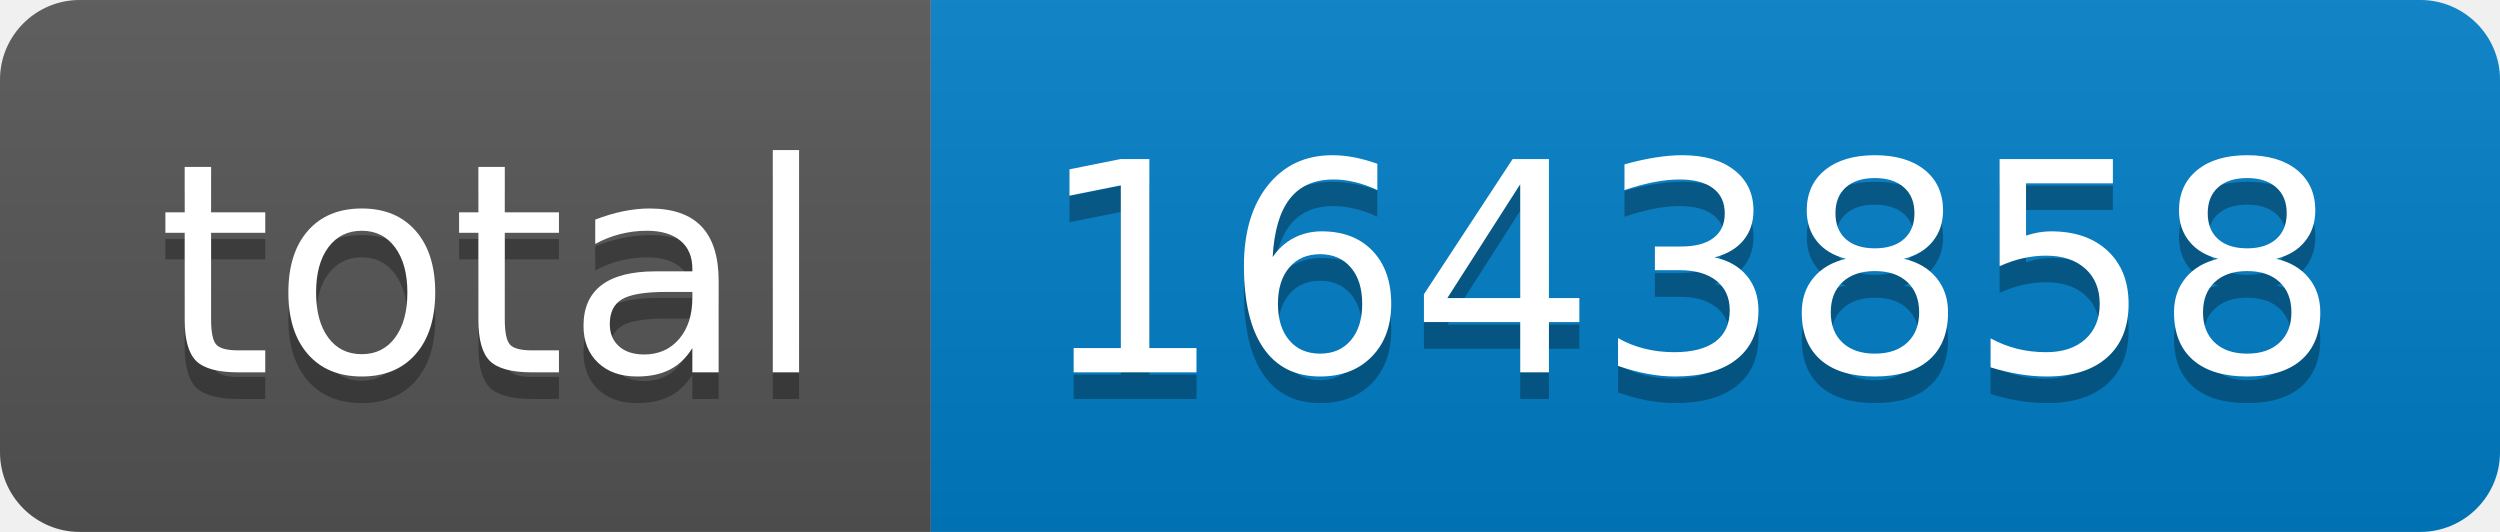
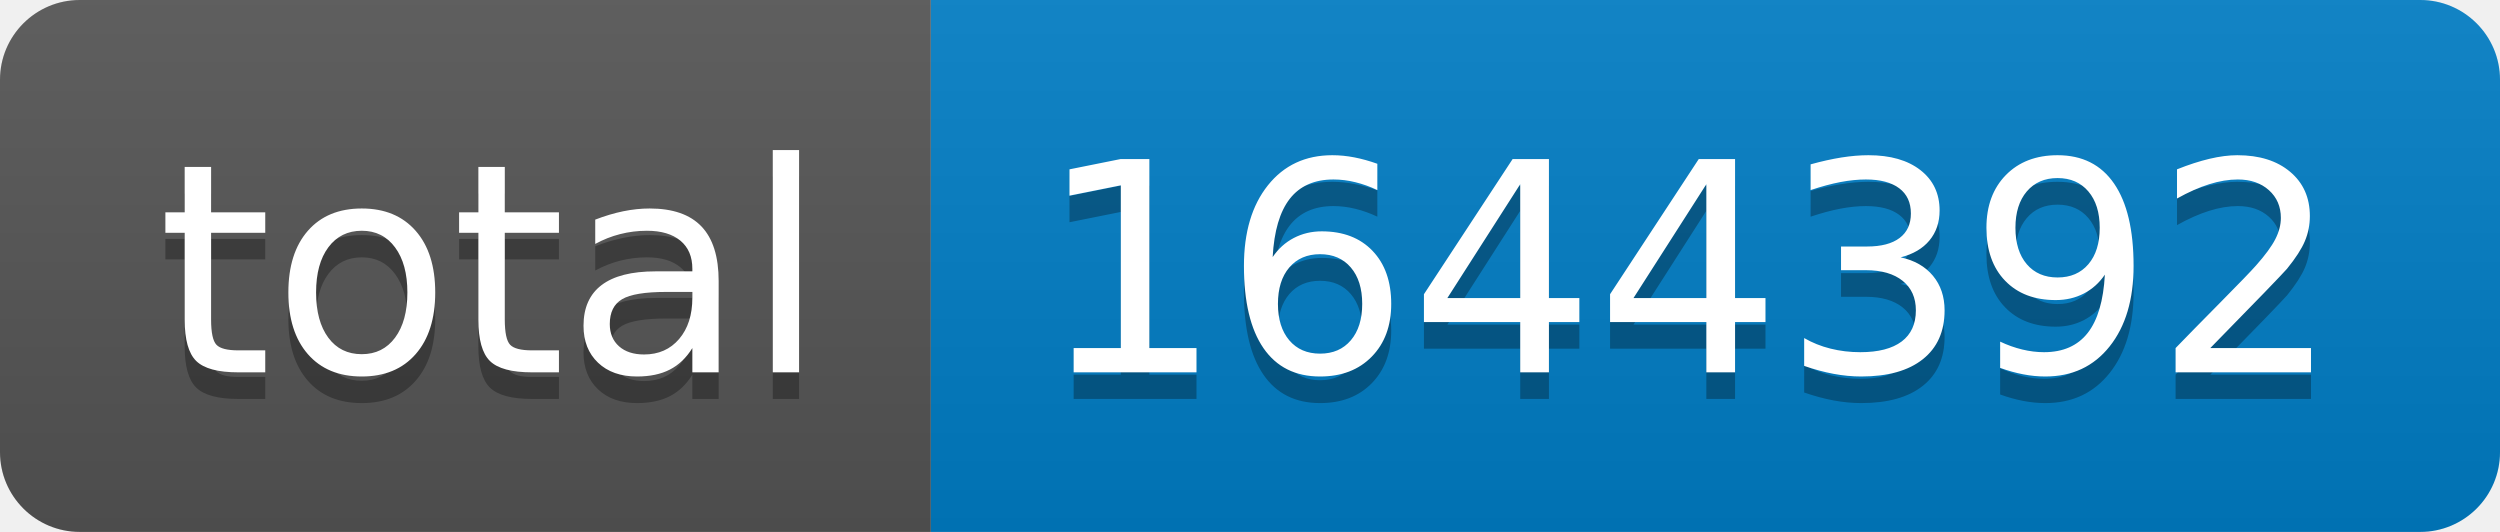
- <svg xmlns="http://www.w3.org/2000/svg" width="94" height="20" role="img" aria-label="total: 1643858">
+ <svg xmlns="http://www.w3.org/2000/svg" width="94" height="20" role="img" aria-label="total: 1644392">
  <linearGradient id="s" x2="0" y2="100%">
    <stop offset="0" stop-color="#bbb" stop-opacity=".1" />
    <stop offset="1" stop-opacity=".1" />
  </linearGradient>
  <clipPath id="r">
    <rect width="94" height="20" rx="3" fill="#fff" />
  </clipPath>
  <g clip-path="url(#r)">
    <rect width="35" height="20" fill="#555" />
    <rect x="35" width="59" height="20" fill="#007ec6" />
    <rect width="94" height="20" fill="url(#s)" />
  </g>
  <g fill="#fff" text-anchor="middle" font-family="Verdana,Geneva,DejaVu Sans,sans-serif" text-rendering="geometricPrecision" font-size="110">
    <text aria-hidden="true" x="185" y="150" fill="#010101" fill-opacity=".3" transform="scale(.1)" textLength="250">total</text>
    <text x="185" y="140" transform="scale(.1)" fill="#fff" textLength="250">total</text>
-     <text aria-hidden="true" x="635" y="150" fill="#010101" fill-opacity=".3" transform="scale(.1)" textLength="490">1643858</text>
-     <text x="635" y="140" transform="scale(.1)" fill="#fff" textLength="490">1643858</text>
+     <text aria-hidden="true" x="635" y="150" fill="#010101" fill-opacity=".3" transform="scale(.1)" textLength="490">1644392</text>
+     <text x="635" y="140" transform="scale(.1)" fill="#fff" textLength="490">1644392</text>
  </g>
</svg>
